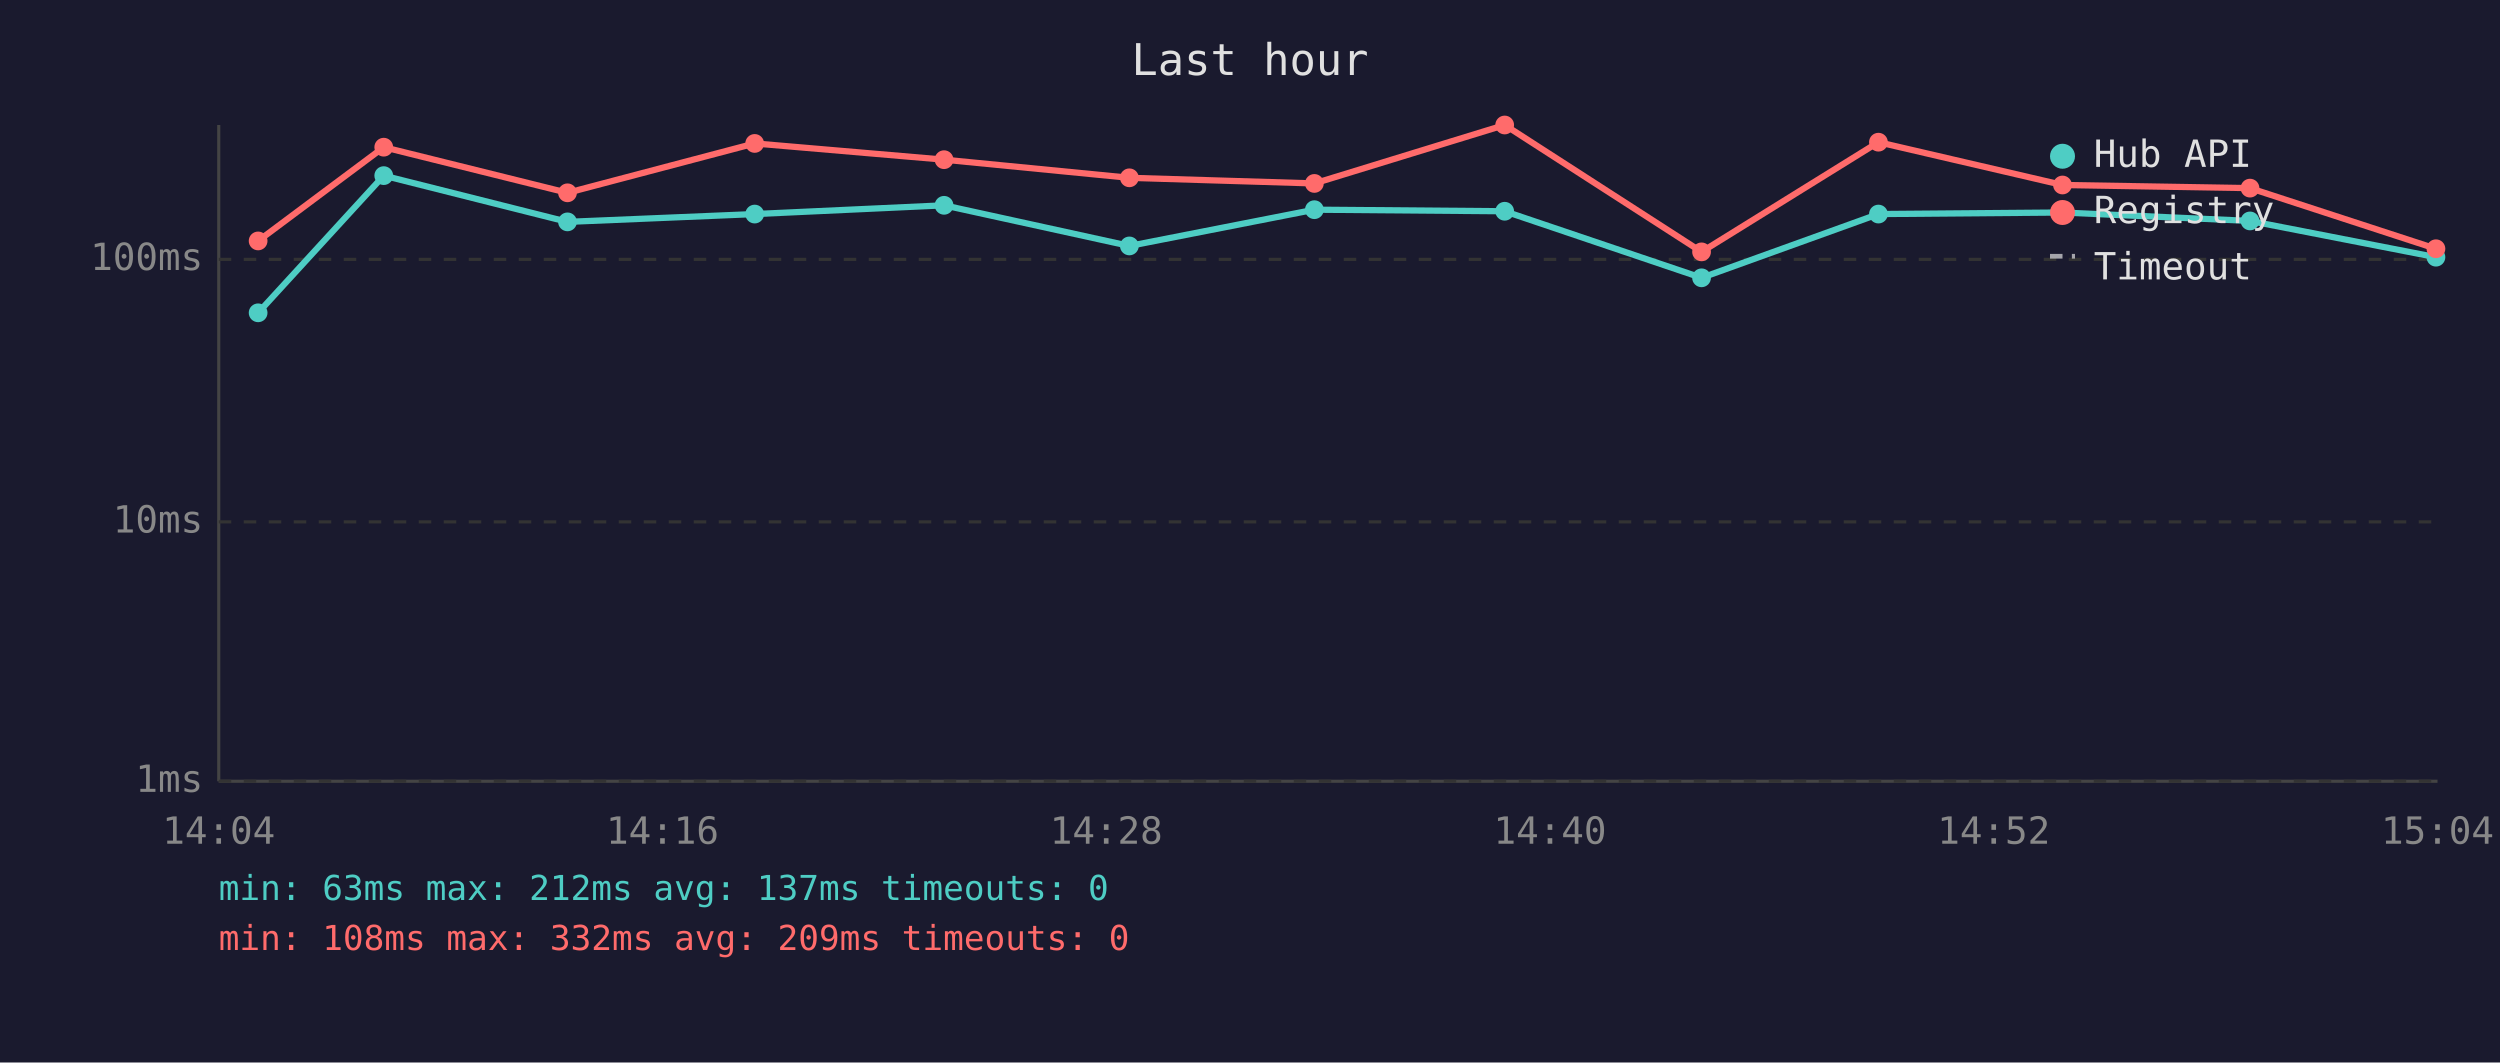
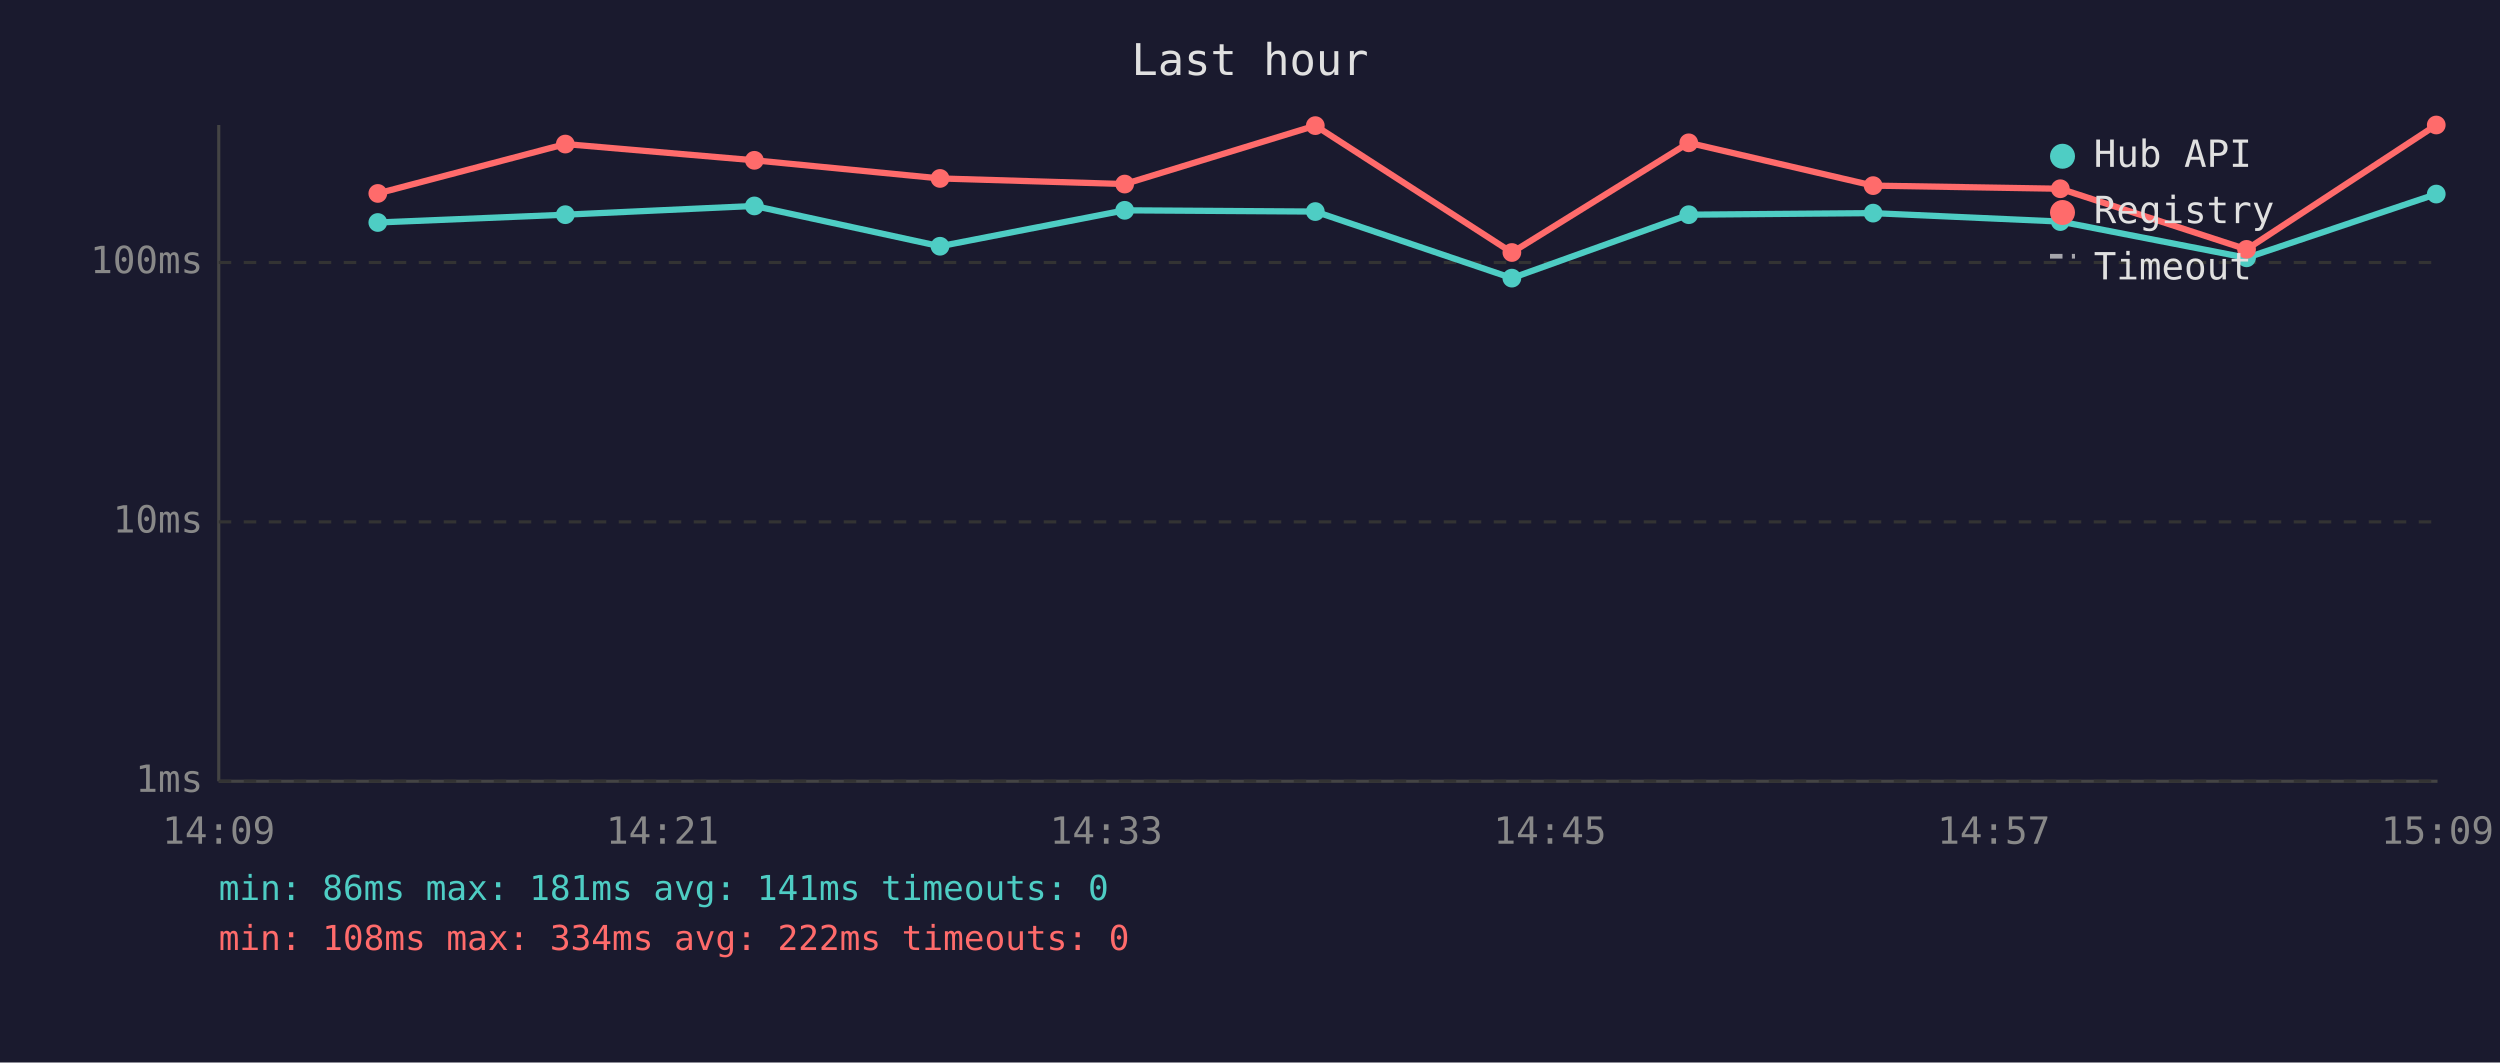
<svg xmlns="http://www.w3.org/2000/svg" viewBox="0 0 800 340" font-family="monospace" font-size="12">
  <rect width="800" height="340" fill="#1a1a2e" />
  <text x="400" y="24" fill="#e0e0e0" font-size="14" text-anchor="middle">Last hour</text>
  <line x1="70" y1="40" x2="70" y2="250" stroke="#444" stroke-width="1" />
  <line x1="70" y1="250" x2="780" y2="250" stroke="#444" stroke-width="1" />
  <line x1="70" y1="250" x2="780" y2="250" stroke="#333" stroke-width="1" stroke-dasharray="4" />
  <text x="65" y="250" fill="#888" text-anchor="end" dominant-baseline="middle">1ms</text>
  <line x1="70" y1="167" x2="780" y2="167" stroke="#333" stroke-width="1" stroke-dasharray="4" />
  <text x="65" y="167" fill="#888" text-anchor="end" dominant-baseline="middle">10ms</text>
-   <line x1="70" y1="83" x2="780" y2="83" stroke="#333" stroke-width="1" stroke-dasharray="4" />
-   <text x="65" y="83" fill="#888" text-anchor="end" dominant-baseline="middle">100ms</text>
-   <text x="70" y="270" fill="#888" text-anchor="middle">14:04</text>
-   <text x="212" y="270" fill="#888" text-anchor="middle">14:16</text>
-   <text x="354" y="270" fill="#888" text-anchor="middle">14:28</text>
-   <text x="496" y="270" fill="#888" text-anchor="middle">14:40</text>
-   <text x="638" y="270" fill="#888" text-anchor="middle">14:52</text>
-   <text x="780" y="270" fill="#888" text-anchor="middle">15:04</text>
-   <polyline points="82.6,100.1 122.8,56.2 181.6,71.0 241.5,68.5 302.1,65.7 361.4,78.7 420.6,67.1 481.5,67.6 544.5,88.9 601.1,68.5 660.0,68.0 720.0,70.7 779.5,82.3" fill="none" stroke="#4ecdc4" stroke-width="2" opacity="1" />
-   <circle cx="82.6" cy="100.1" r="3" fill="#4ecdc4" />
-   <circle cx="122.8" cy="56.2" r="3" fill="#4ecdc4" />
-   <circle cx="181.6" cy="71.0" r="3" fill="#4ecdc4" />
-   <circle cx="241.5" cy="68.5" r="3" fill="#4ecdc4" />
-   <circle cx="302.1" cy="65.7" r="3" fill="#4ecdc4" />
-   <circle cx="361.4" cy="78.7" r="3" fill="#4ecdc4" />
-   <circle cx="420.6" cy="67.1" r="3" fill="#4ecdc4" />
-   <circle cx="481.5" cy="67.6" r="3" fill="#4ecdc4" />
-   <circle cx="544.5" cy="88.9" r="3" fill="#4ecdc4" />
-   <circle cx="601.1" cy="68.5" r="3" fill="#4ecdc4" />
-   <circle cx="660.0" cy="68.0" r="3" fill="#4ecdc4" />
-   <circle cx="720.0" cy="70.7" r="3" fill="#4ecdc4" />
-   <circle cx="779.5" cy="82.3" r="3" fill="#4ecdc4" />
-   <polyline points="82.6,77.1 122.8,47.1 181.6,61.7 241.5,45.9 302.1,51.1 361.4,56.9 420.6,58.7 481.5,40.0 544.5,80.6 601.1,45.5 660.0,59.2 720.0,60.2 779.5,79.6" fill="none" stroke="#ff6b6b" stroke-width="2" opacity="1" />
-   <circle cx="82.6" cy="77.1" r="3" fill="#ff6b6b" />
-   <circle cx="122.8" cy="47.1" r="3" fill="#ff6b6b" />
-   <circle cx="181.6" cy="61.7" r="3" fill="#ff6b6b" />
-   <circle cx="241.5" cy="45.9" r="3" fill="#ff6b6b" />
-   <circle cx="302.1" cy="51.1" r="3" fill="#ff6b6b" />
-   <circle cx="361.4" cy="56.9" r="3" fill="#ff6b6b" />
-   <circle cx="420.6" cy="58.7" r="3" fill="#ff6b6b" />
-   <circle cx="481.5" cy="40.0" r="3" fill="#ff6b6b" />
-   <circle cx="544.5" cy="80.6" r="3" fill="#ff6b6b" />
-   <circle cx="601.1" cy="45.5" r="3" fill="#ff6b6b" />
-   <circle cx="660.0" cy="59.2" r="3" fill="#ff6b6b" />
-   <circle cx="720.0" cy="60.2" r="3" fill="#ff6b6b" />
-   <circle cx="779.5" cy="79.6" r="3" fill="#ff6b6b" />
+   <line x1="70" y1="84" x2="780" y2="84" stroke="#333" stroke-width="1" stroke-dasharray="4" />
+   <text x="65" y="84" fill="#888" text-anchor="end" dominant-baseline="middle">100ms</text>
+   <text x="70" y="270" fill="#888" text-anchor="middle">14:09</text>
+   <text x="212" y="270" fill="#888" text-anchor="middle">14:21</text>
+   <text x="354" y="270" fill="#888" text-anchor="middle">14:33</text>
+   <text x="496" y="270" fill="#888" text-anchor="middle">14:45</text>
+   <text x="638" y="270" fill="#888" text-anchor="middle">14:57</text>
+   <text x="780" y="270" fill="#888" text-anchor="middle">15:09</text>
+   <polyline points="120.9,71.2 180.9,68.7 241.4,65.9 300.8,78.8 359.9,67.3 420.9,67.7 483.8,89.0 540.4,68.7 599.4,68.2 659.3,70.9 718.9,82.5 779.6,62.1" fill="none" stroke="#4ecdc4" stroke-width="2" opacity="1" />
+   <circle cx="120.9" cy="71.2" r="3" fill="#4ecdc4" />
+   <circle cx="180.9" cy="68.7" r="3" fill="#4ecdc4" />
+   <circle cx="241.4" cy="65.9" r="3" fill="#4ecdc4" />
+   <circle cx="300.8" cy="78.8" r="3" fill="#4ecdc4" />
+   <circle cx="359.9" cy="67.3" r="3" fill="#4ecdc4" />
+   <circle cx="420.9" cy="67.7" r="3" fill="#4ecdc4" />
+   <circle cx="483.8" cy="89.0" r="3" fill="#4ecdc4" />
+   <circle cx="540.4" cy="68.7" r="3" fill="#4ecdc4" />
+   <circle cx="599.4" cy="68.2" r="3" fill="#4ecdc4" />
+   <circle cx="659.3" cy="70.9" r="3" fill="#4ecdc4" />
+   <circle cx="718.9" cy="82.5" r="3" fill="#4ecdc4" />
+   <circle cx="779.6" cy="62.1" r="3" fill="#4ecdc4" />
+   <polyline points="120.9,61.9 180.9,46.1 241.4,51.3 300.8,57.1 359.9,58.9 420.9,40.2 483.8,80.8 540.4,45.7 599.4,59.4 659.3,60.4 718.9,79.8 779.6,40.0" fill="none" stroke="#ff6b6b" stroke-width="2" opacity="1" />
+   <circle cx="120.9" cy="61.9" r="3" fill="#ff6b6b" />
+   <circle cx="180.9" cy="46.1" r="3" fill="#ff6b6b" />
+   <circle cx="241.4" cy="51.3" r="3" fill="#ff6b6b" />
+   <circle cx="300.8" cy="57.1" r="3" fill="#ff6b6b" />
+   <circle cx="359.9" cy="58.9" r="3" fill="#ff6b6b" />
+   <circle cx="420.9" cy="40.2" r="3" fill="#ff6b6b" />
+   <circle cx="483.8" cy="80.8" r="3" fill="#ff6b6b" />
+   <circle cx="540.4" cy="45.7" r="3" fill="#ff6b6b" />
+   <circle cx="599.4" cy="59.4" r="3" fill="#ff6b6b" />
+   <circle cx="659.3" cy="60.4" r="3" fill="#ff6b6b" />
+   <circle cx="718.9" cy="79.8" r="3" fill="#ff6b6b" />
+   <circle cx="779.6" cy="40.0" r="3" fill="#ff6b6b" />
  <circle cx="660" cy="50" r="4" fill="#4ecdc4" />
  <text x="670" y="50" fill="#e0e0e0" dominant-baseline="middle">Hub API</text>
  <circle cx="660" cy="68" r="4" fill="#ff6b6b" />
  <text x="670" y="68" fill="#e0e0e0" dominant-baseline="middle">Registry</text>
  <line x1="656" y1="82" x2="664" y2="82" stroke="#e0e0e0" stroke-width="1.5" stroke-dasharray="4,3" opacity="0.7" />
  <text x="670" y="86" fill="#e0e0e0" dominant-baseline="middle">Timeout</text>
-   <text x="70" y="288" fill="#4ecdc4" font-size="11">min: 63ms  max: 212ms  avg: 137ms  timeouts: 0</text>
-   <text x="70" y="304" fill="#ff6b6b" font-size="11">min: 108ms  max: 332ms  avg: 209ms  timeouts: 0</text>
+   <text x="70" y="288" fill="#4ecdc4" font-size="11">min: 86ms  max: 181ms  avg: 141ms  timeouts: 0</text>
+   <text x="70" y="304" fill="#ff6b6b" font-size="11">min: 108ms  max: 334ms  avg: 222ms  timeouts: 0</text>
</svg>
